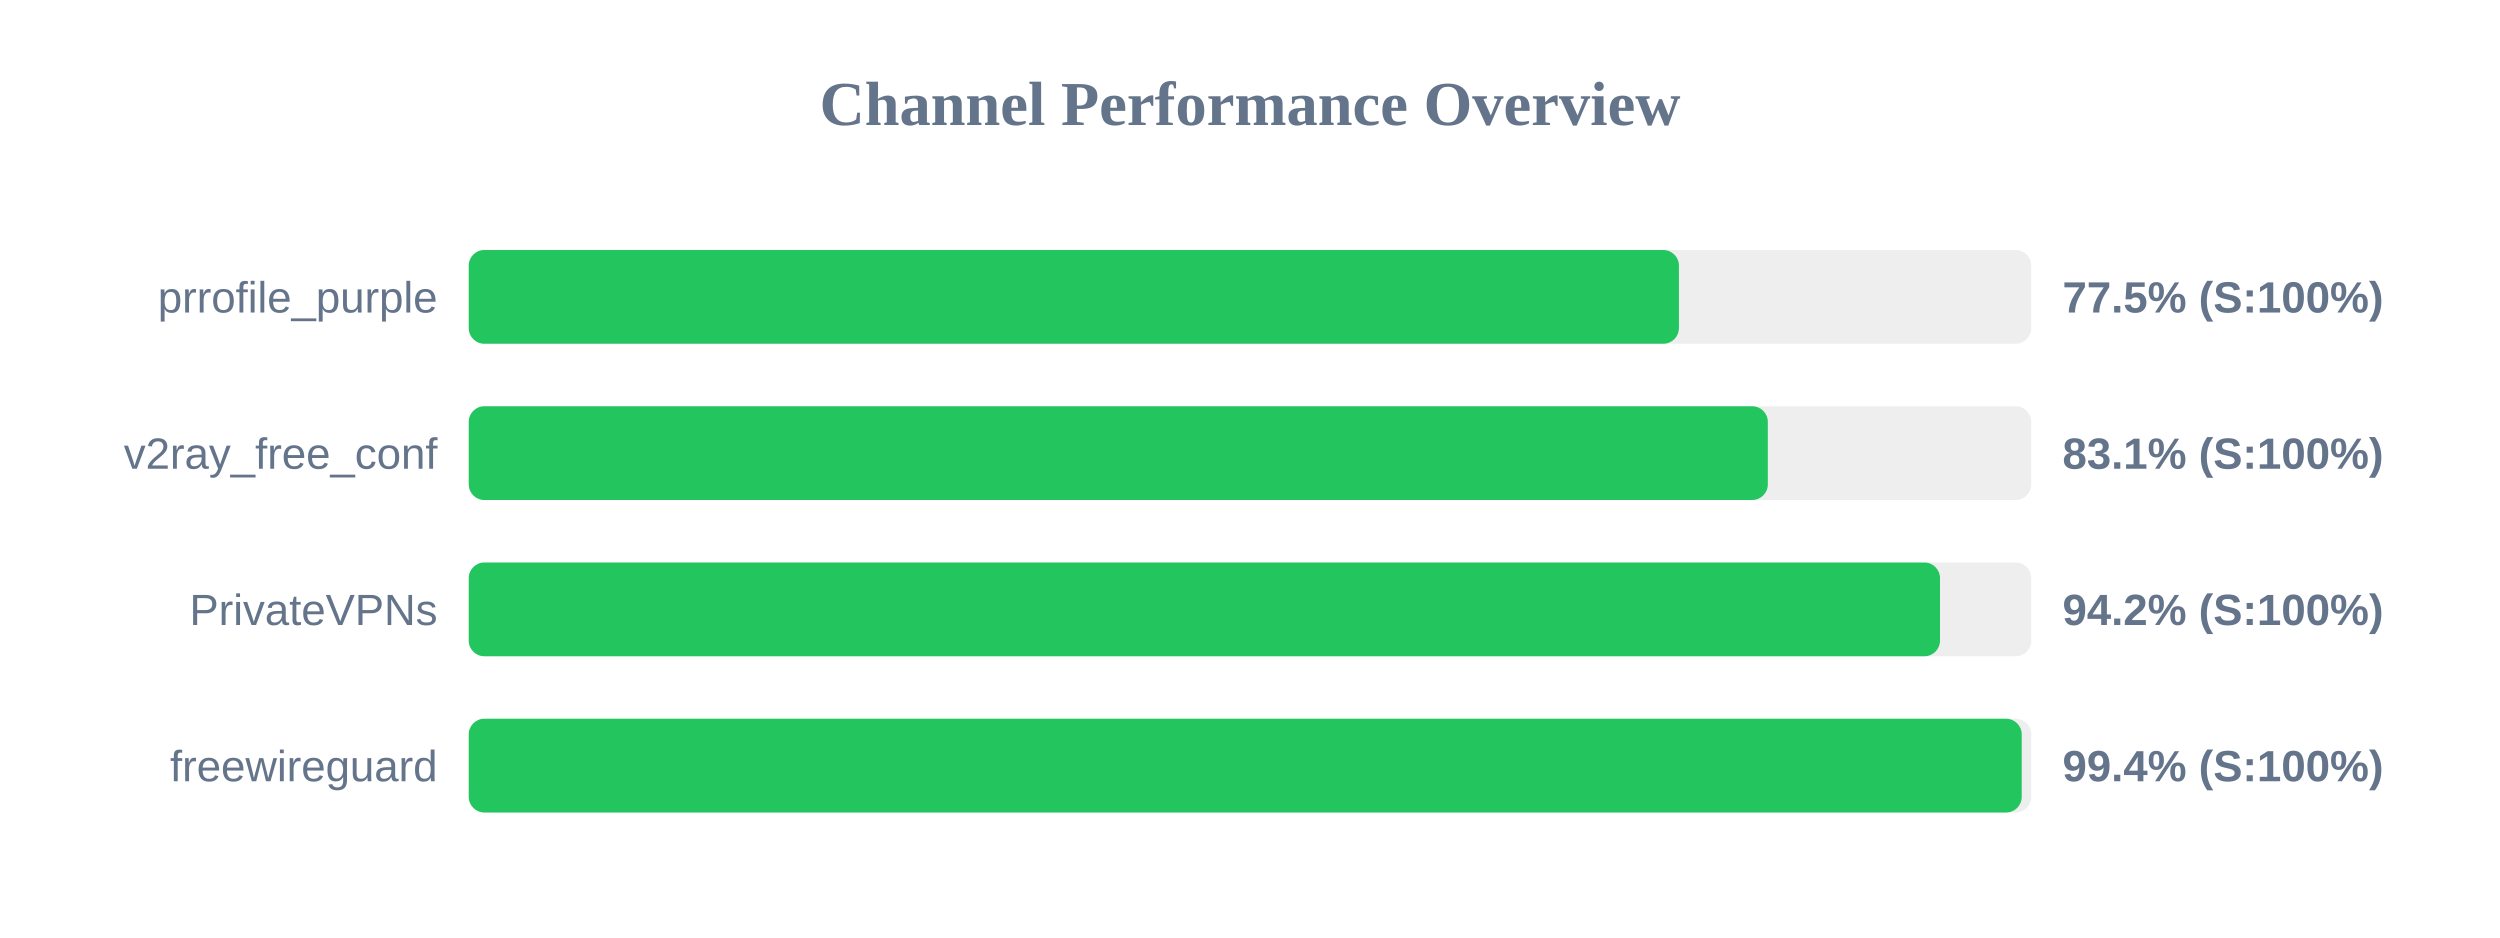
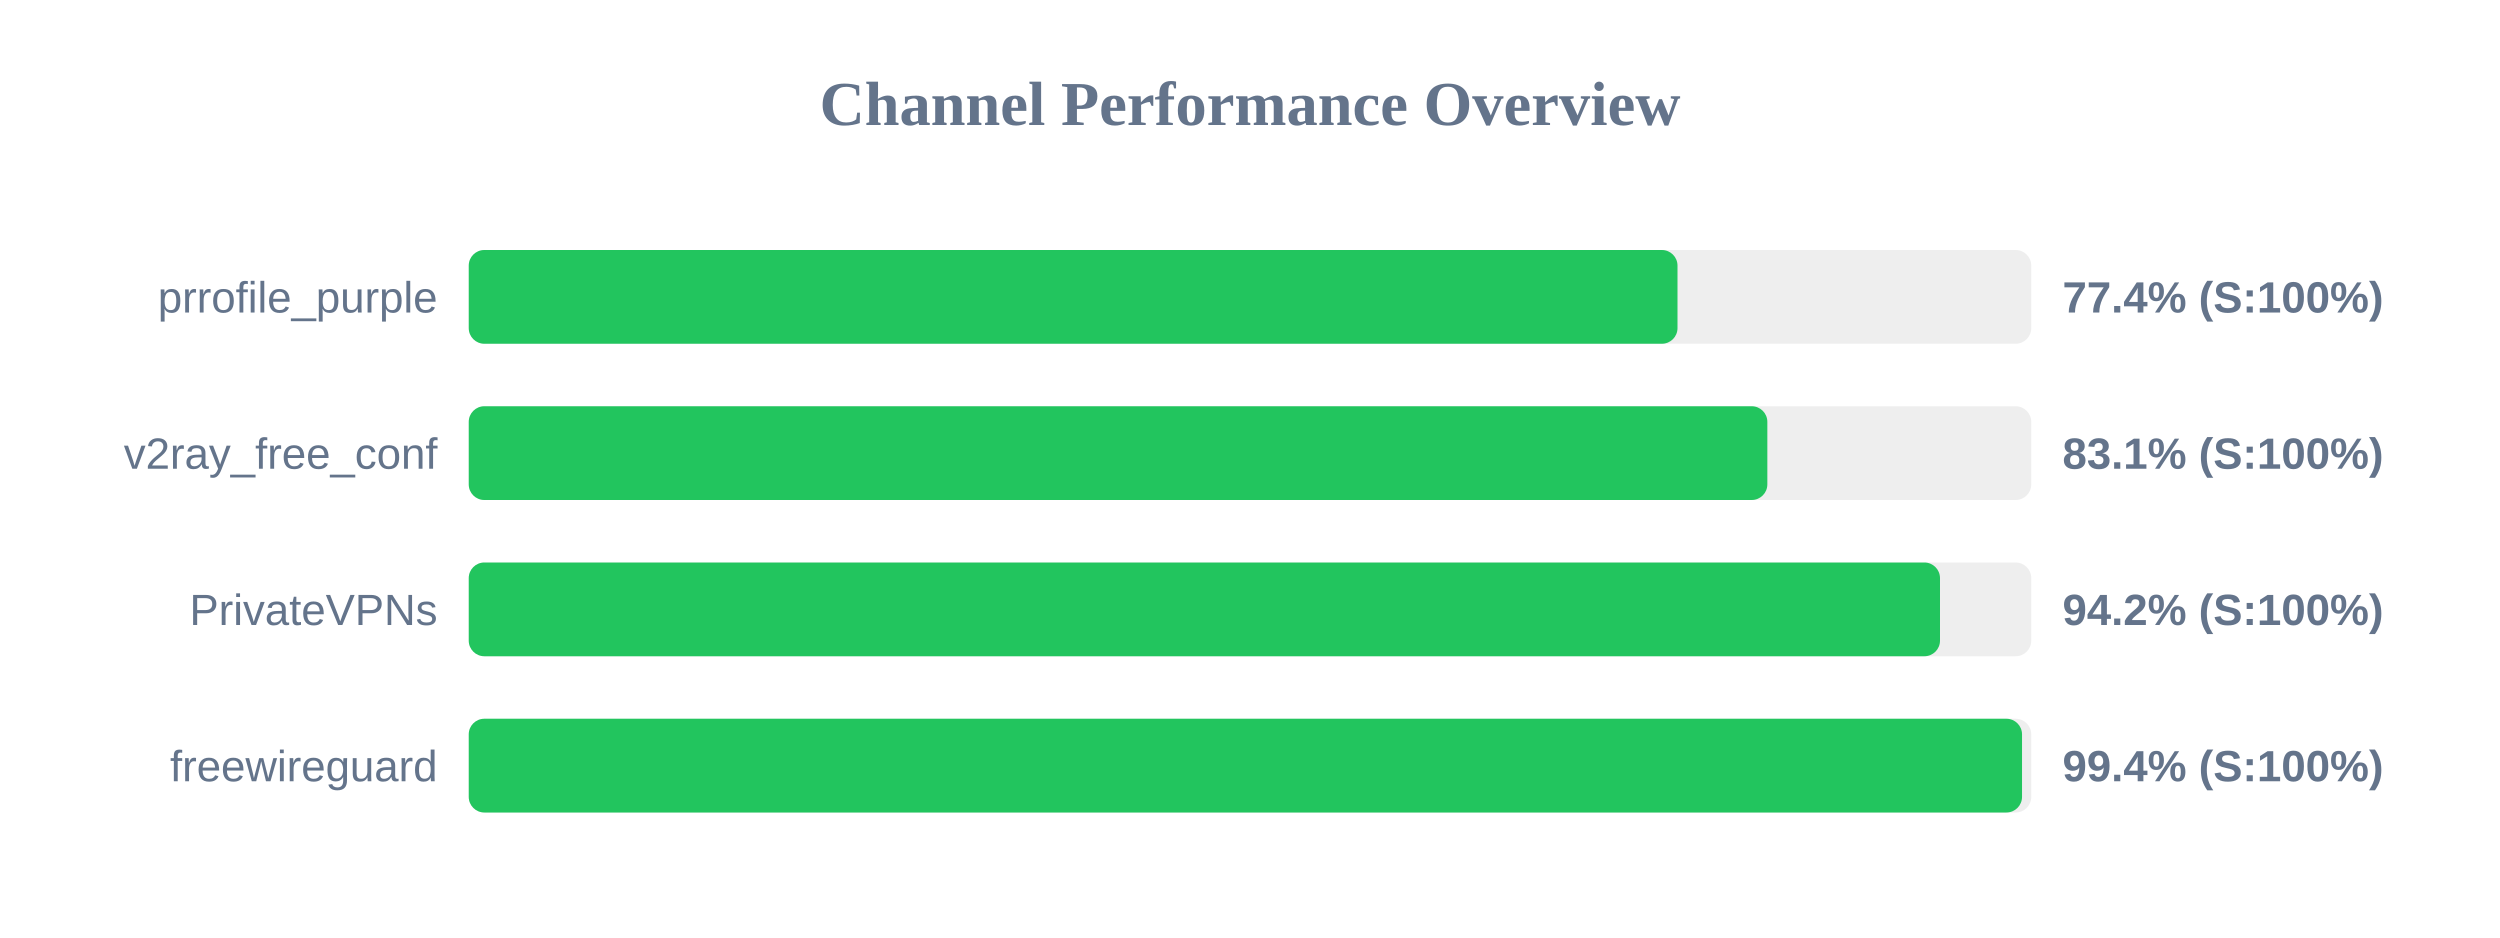
<svg xmlns="http://www.w3.org/2000/svg" width="800" height="300" version="1.1">
  <style>
        .row { font: 14px Arial; fill: #64748b; }
        .score { font: bold 14px Arial; fill: #64748b; }
    </style>
  <text x="400" y="40" text-anchor="middle" font-size="20px" font-weight="bold" fill="#64748b">Channel Performance Overview</text>
  <rect x="150" y="80" width="500" height="30" fill="#eee" rx="5" />
-   <rect x="150" y="80" width="387.25" height="30" fill="#22c55e" rx="5" />
+   <rect x="150" y="80" width="386.8" height="30" fill="#22c55e" rx="5" />
  <text x="140" y="100" text-anchor="end" class="row">prrofile_purple</text>
-   <text x="660" y="100" text-anchor="start" class="score">77.5% (S:100%)</text>
+   <text x="660" y="100" text-anchor="start" class="score">77.4% (S:100%)</text>
  <rect x="150" y="130" width="500" height="30" fill="#eee" rx="5" />
-   <rect x="150" y="130" width="415.7" height="30" fill="#22c55e" rx="5" />
+   <rect x="150" y="130" width="415.55" height="30" fill="#22c55e" rx="5" />
  <text x="140" y="150" text-anchor="end" class="row">v2ray_free_conf</text>
  <text x="660" y="150" text-anchor="start" class="score">83.1% (S:100%)</text>
  <rect x="150" y="180" width="500" height="30" fill="#eee" rx="5" />
  <rect x="150" y="180" width="470.8" height="30" fill="#22c55e" rx="5" />
  <text x="140" y="200" text-anchor="end" class="row">PrivateVPNs</text>
  <text x="660" y="200" text-anchor="start" class="score">94.2% (S:100%)</text>
  <rect x="150" y="230" width="500" height="30" fill="#eee" rx="5" />
-   <rect x="150" y="230" width="496.95" height="30" fill="#22c55e" rx="5" />
+   <rect x="150" y="230" width="497.05" height="30" fill="#22c55e" rx="5" />
  <text x="140" y="250" text-anchor="end" class="row">freewireguard</text>
  <text x="660" y="250" text-anchor="start" class="score">99.4% (S:100%)</text>
</svg>
